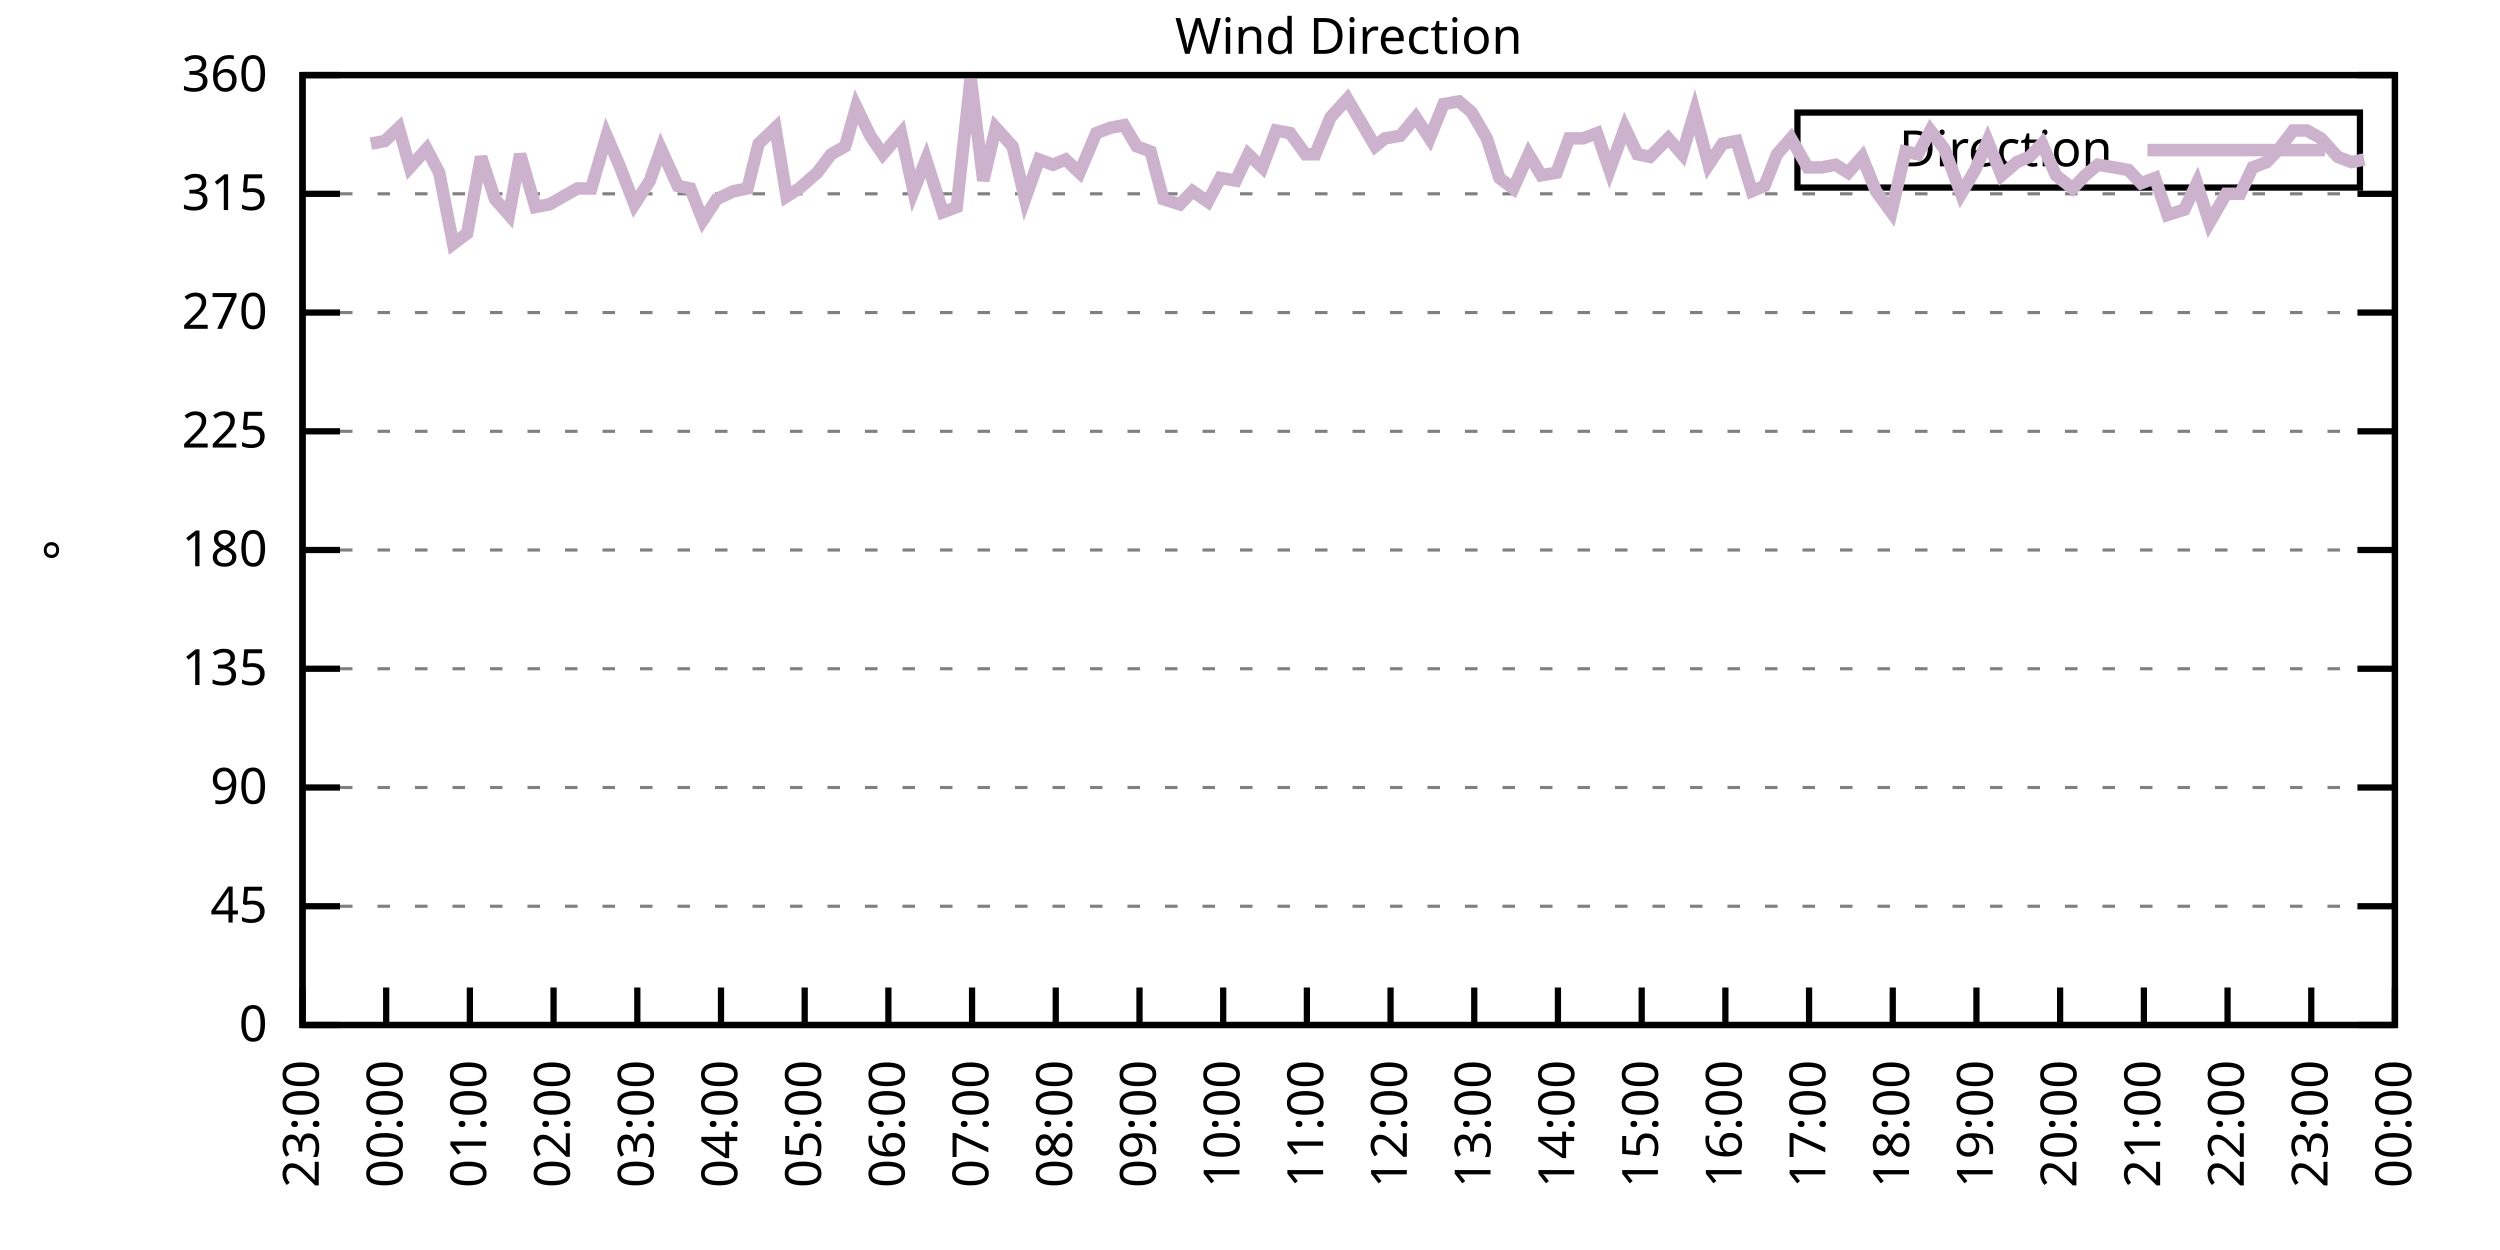
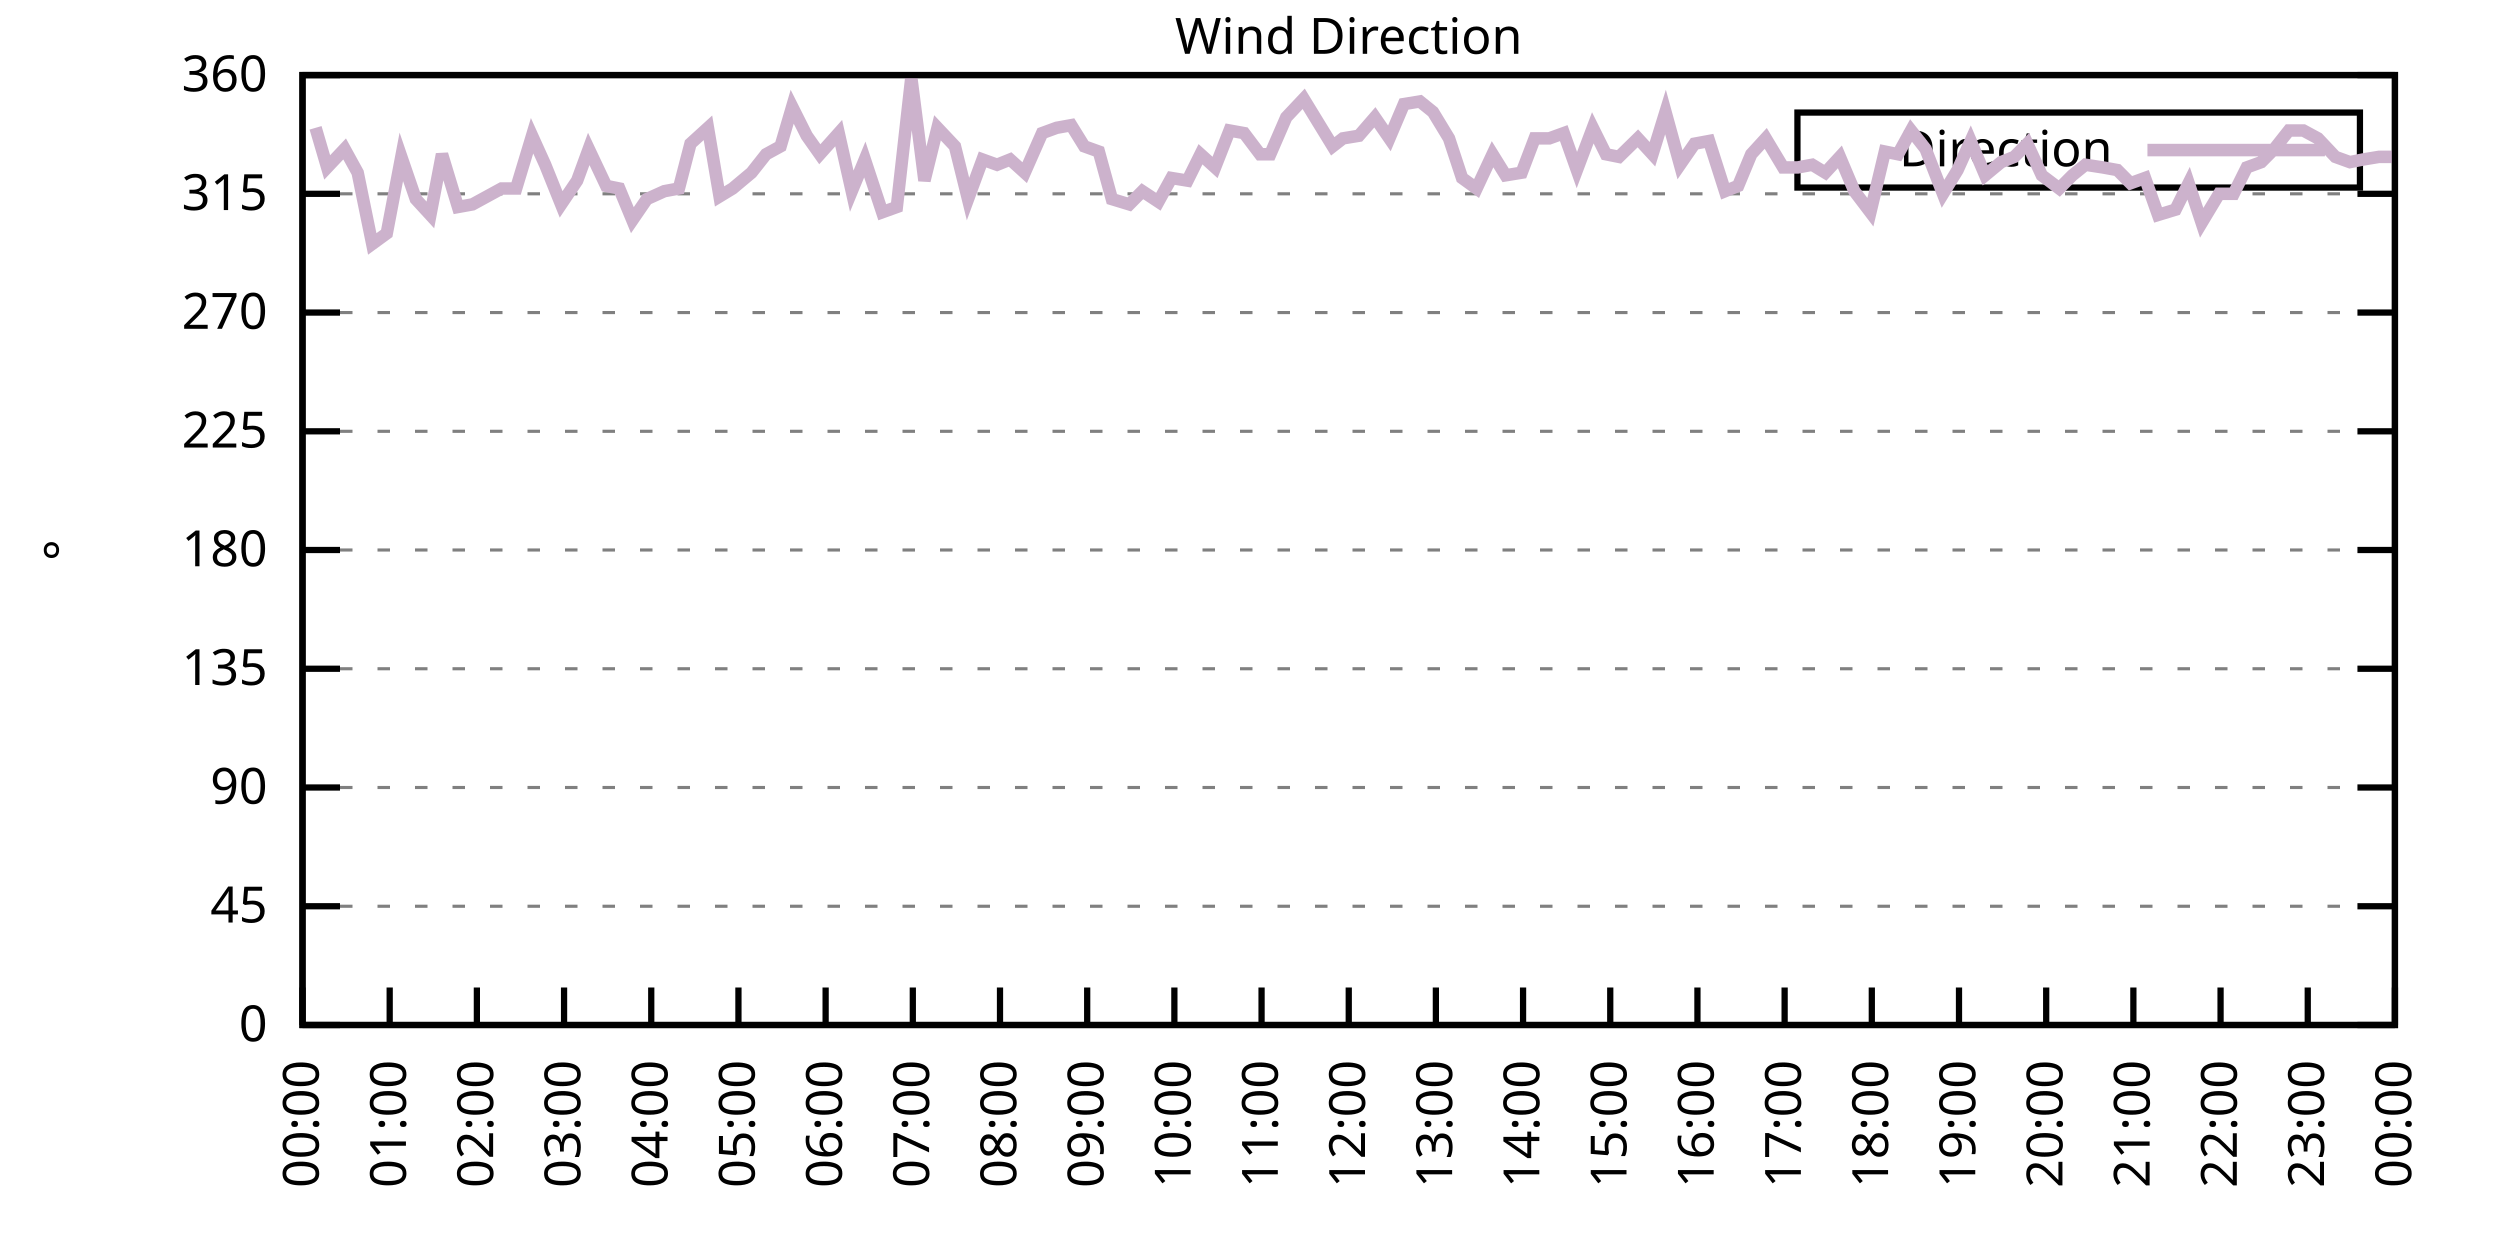
<svg xmlns="http://www.w3.org/2000/svg" xmlns:xlink="http://www.w3.org/1999/xlink" width="400" height="200" viewBox="0 0 400 200">
  <g id="gnuplot_canvas">
    <rect x="0" y="0" width="400" height="200" fill="none" />
    <defs>
      <circle id="gpDot" r="0.5" stroke-width="0.5" stroke="currentColor" />
      <path id="gpPt0" stroke-width="0.333" stroke="currentColor" d="M-1,0 h2 M0,-1 v2" />
      <path id="gpPt1" stroke-width="0.333" stroke="currentColor" d="M-1,-1 L1,1 M1,-1 L-1,1" />
      <path id="gpPt2" stroke-width="0.333" stroke="currentColor" d="M-1,0 L1,0 M0,-1 L0,1 M-1,-1 L1,1 M-1,1 L1,-1" />
      <rect id="gpPt3" stroke-width="0.333" stroke="currentColor" x="-1" y="-1" width="2" height="2" />
      <rect id="gpPt4" stroke-width="0.333" stroke="currentColor" fill="currentColor" x="-1" y="-1" width="2" height="2" />
      <circle id="gpPt5" stroke-width="0.333" stroke="currentColor" cx="0" cy="0" r="1" />
      <use xlink:href="#gpPt5" id="gpPt6" fill="currentColor" stroke="none" />
      <path id="gpPt7" stroke-width="0.333" stroke="currentColor" d="M0,-1.33 L-1.33,0.67 L1.33,0.67 z" />
      <use xlink:href="#gpPt7" id="gpPt8" fill="currentColor" stroke="none" />
      <use xlink:href="#gpPt7" id="gpPt9" stroke="currentColor" transform="rotate(180)" />
      <use xlink:href="#gpPt9" id="gpPt10" fill="currentColor" stroke="none" />
      <use xlink:href="#gpPt3" id="gpPt11" stroke="currentColor" transform="rotate(45)" />
      <use xlink:href="#gpPt11" id="gpPt12" fill="currentColor" stroke="none" />
      <path id="gpPt13" stroke-width="0.333" stroke="currentColor" d="M0,1.330 L1.265,0.411 L0.782,-1.067 L-0.782,-1.076 L-1.265,0.411 z" />
      <use xlink:href="#gpPt13" id="gpPt14" fill="currentColor" stroke="none" />
      <filter id="textbox" filterUnits="objectBoundingBox" x="0" y="0" height="1" width="1">
        <feFlood flood-color="white" flood-opacity="1" result="bgnd" />
        <feComposite in="SourceGraphic" in2="bgnd" operator="atop" />
      </filter>
      <filter id="greybox" filterUnits="objectBoundingBox" x="0" y="0" height="1" width="1">
        <feFlood flood-color="lightgrey" flood-opacity="1" result="grey" />
        <feComposite in="SourceGraphic" in2="grey" operator="atop" />
      </filter>
    </defs>
    <g fill="none" color="white" stroke="currentColor" stroke-width="1.00" stroke-linecap="butt" stroke-linejoin="miter">
</g>
    <g fill="none" color="black" stroke="currentColor" stroke-width="1.00" stroke-linecap="butt" stroke-linejoin="miter">
      <g stroke="none" shape-rendering="crispEdges">
        <polygon fill="rgb(255, 255, 255)" points="48.40,164.00 383.18,164.00 383.18,12.02 48.40,12.02 " />
      </g>
    </g>
    <g fill="none" color="black" stroke="currentColor" stroke-width="1.00" stroke-linecap="butt" stroke-linejoin="miter">
</g>
    <g fill="none" color="black" stroke="black" stroke-width="0.50" stroke-linecap="butt" stroke-linejoin="miter">
</g>
    <g fill="none" color="gray" stroke="currentColor" stroke-width="0.50" stroke-linecap="butt" stroke-linejoin="miter">
      <path stroke="gray" stroke-dasharray="2,4" class="gridline" d="M48.40,164.00 L383.19,164.00  " />
    </g>
    <g fill="none" color="gray" stroke="gray" stroke-width="1.00" stroke-linecap="butt" stroke-linejoin="miter">
</g>
    <g fill="none" color="black" stroke="currentColor" stroke-width="1.00" stroke-linecap="butt" stroke-linejoin="miter">
      <path stroke="black" d="M48.40,164.00 L54.40,164.00 M383.19,164.00 L377.19,164.00  " />
      <g transform="translate(42.80,166.60)" stroke="none" fill="black" font-family="Sans" font-size="8.00" text-anchor="end">
        <text>
          <tspan font-family="Sans"> 0</tspan>
        </text>
      </g>
    </g>
    <g fill="none" color="black" stroke="currentColor" stroke-width="1.00" stroke-linecap="butt" stroke-linejoin="miter">
</g>
    <g fill="none" color="black" stroke="black" stroke-width="0.50" stroke-linecap="butt" stroke-linejoin="miter">
</g>
    <g fill="none" color="gray" stroke="currentColor" stroke-width="0.50" stroke-linecap="butt" stroke-linejoin="miter">
      <path stroke="gray" stroke-dasharray="2,4" class="gridline" d="M48.40,145.00 L383.19,145.00  " />
    </g>
    <g fill="none" color="gray" stroke="gray" stroke-width="1.00" stroke-linecap="butt" stroke-linejoin="miter">
</g>
    <g fill="none" color="black" stroke="currentColor" stroke-width="1.00" stroke-linecap="butt" stroke-linejoin="miter">
      <path stroke="black" d="M48.40,145.00 L54.40,145.00 M383.19,145.00 L377.19,145.00  " />
      <g transform="translate(42.80,147.60)" stroke="none" fill="black" font-family="Sans" font-size="8.00" text-anchor="end">
        <text>
          <tspan font-family="Sans"> 45</tspan>
        </text>
      </g>
    </g>
    <g fill="none" color="black" stroke="currentColor" stroke-width="1.00" stroke-linecap="butt" stroke-linejoin="miter">
</g>
    <g fill="none" color="black" stroke="black" stroke-width="0.50" stroke-linecap="butt" stroke-linejoin="miter">
</g>
    <g fill="none" color="gray" stroke="currentColor" stroke-width="0.50" stroke-linecap="butt" stroke-linejoin="miter">
      <path stroke="gray" stroke-dasharray="2,4" class="gridline" d="M48.40,126.00 L383.19,126.00  " />
    </g>
    <g fill="none" color="gray" stroke="gray" stroke-width="1.00" stroke-linecap="butt" stroke-linejoin="miter">
</g>
    <g fill="none" color="black" stroke="currentColor" stroke-width="1.00" stroke-linecap="butt" stroke-linejoin="miter">
      <path stroke="black" d="M48.40,126.00 L54.40,126.00 M383.19,126.00 L377.19,126.00  " />
      <g transform="translate(42.80,128.60)" stroke="none" fill="black" font-family="Sans" font-size="8.00" text-anchor="end">
        <text>
          <tspan font-family="Sans"> 90</tspan>
        </text>
      </g>
    </g>
    <g fill="none" color="black" stroke="currentColor" stroke-width="1.00" stroke-linecap="butt" stroke-linejoin="miter">
</g>
    <g fill="none" color="black" stroke="black" stroke-width="0.50" stroke-linecap="butt" stroke-linejoin="miter">
</g>
    <g fill="none" color="gray" stroke="currentColor" stroke-width="0.50" stroke-linecap="butt" stroke-linejoin="miter">
      <path stroke="gray" stroke-dasharray="2,4" class="gridline" d="M48.40,107.00 L383.19,107.00  " />
    </g>
    <g fill="none" color="gray" stroke="gray" stroke-width="1.00" stroke-linecap="butt" stroke-linejoin="miter">
</g>
    <g fill="none" color="black" stroke="currentColor" stroke-width="1.00" stroke-linecap="butt" stroke-linejoin="miter">
      <path stroke="black" d="M48.40,107.00 L54.40,107.00 M383.19,107.00 L377.19,107.00  " />
      <g transform="translate(42.80,109.60)" stroke="none" fill="black" font-family="Sans" font-size="8.00" text-anchor="end">
        <text>
          <tspan font-family="Sans"> 135</tspan>
        </text>
      </g>
    </g>
    <g fill="none" color="black" stroke="currentColor" stroke-width="1.00" stroke-linecap="butt" stroke-linejoin="miter">
</g>
    <g fill="none" color="black" stroke="black" stroke-width="0.50" stroke-linecap="butt" stroke-linejoin="miter">
</g>
    <g fill="none" color="gray" stroke="currentColor" stroke-width="0.50" stroke-linecap="butt" stroke-linejoin="miter">
      <path stroke="gray" stroke-dasharray="2,4" class="gridline" d="M48.40,88.00 L383.19,88.00  " />
    </g>
    <g fill="none" color="gray" stroke="gray" stroke-width="1.00" stroke-linecap="butt" stroke-linejoin="miter">
</g>
    <g fill="none" color="black" stroke="currentColor" stroke-width="1.00" stroke-linecap="butt" stroke-linejoin="miter">
      <path stroke="black" d="M48.40,88.00 L54.40,88.00 M383.19,88.00 L377.19,88.00  " />
      <g transform="translate(42.80,90.60)" stroke="none" fill="black" font-family="Sans" font-size="8.00" text-anchor="end">
        <text>
          <tspan font-family="Sans"> 180</tspan>
        </text>
      </g>
    </g>
    <g fill="none" color="black" stroke="currentColor" stroke-width="1.00" stroke-linecap="butt" stroke-linejoin="miter">
</g>
    <g fill="none" color="black" stroke="black" stroke-width="0.50" stroke-linecap="butt" stroke-linejoin="miter">
</g>
    <g fill="none" color="gray" stroke="currentColor" stroke-width="0.50" stroke-linecap="butt" stroke-linejoin="miter">
      <path stroke="gray" stroke-dasharray="2,4" class="gridline" d="M48.40,69.01 L383.19,69.01  " />
    </g>
    <g fill="none" color="gray" stroke="gray" stroke-width="1.00" stroke-linecap="butt" stroke-linejoin="miter">
</g>
    <g fill="none" color="black" stroke="currentColor" stroke-width="1.00" stroke-linecap="butt" stroke-linejoin="miter">
      <path stroke="black" d="M48.40,69.01 L54.40,69.01 M383.19,69.01 L377.19,69.01  " />
      <g transform="translate(42.80,71.61)" stroke="none" fill="black" font-family="Sans" font-size="8.00" text-anchor="end">
        <text>
          <tspan font-family="Sans"> 225</tspan>
        </text>
      </g>
    </g>
    <g fill="none" color="black" stroke="currentColor" stroke-width="1.00" stroke-linecap="butt" stroke-linejoin="miter">
</g>
    <g fill="none" color="black" stroke="black" stroke-width="0.50" stroke-linecap="butt" stroke-linejoin="miter">
</g>
    <g fill="none" color="gray" stroke="currentColor" stroke-width="0.50" stroke-linecap="butt" stroke-linejoin="miter">
      <path stroke="gray" stroke-dasharray="2,4" class="gridline" d="M48.40,50.01 L383.19,50.01  " />
    </g>
    <g fill="none" color="gray" stroke="gray" stroke-width="1.00" stroke-linecap="butt" stroke-linejoin="miter">
</g>
    <g fill="none" color="black" stroke="currentColor" stroke-width="1.00" stroke-linecap="butt" stroke-linejoin="miter">
      <path stroke="black" d="M48.40,50.01 L54.40,50.01 M383.19,50.01 L377.19,50.01  " />
      <g transform="translate(42.80,52.61)" stroke="none" fill="black" font-family="Sans" font-size="8.00" text-anchor="end">
        <text>
          <tspan font-family="Sans"> 270</tspan>
        </text>
      </g>
    </g>
    <g fill="none" color="black" stroke="currentColor" stroke-width="1.00" stroke-linecap="butt" stroke-linejoin="miter">
</g>
    <g fill="none" color="black" stroke="black" stroke-width="0.50" stroke-linecap="butt" stroke-linejoin="miter">
</g>
    <g fill="none" color="gray" stroke="currentColor" stroke-width="0.50" stroke-linecap="butt" stroke-linejoin="miter">
      <path stroke="gray" stroke-dasharray="2,4" class="gridline" d="M48.40,31.01 L383.19,31.01  " />
    </g>
    <g fill="none" color="gray" stroke="gray" stroke-width="1.00" stroke-linecap="butt" stroke-linejoin="miter">
</g>
    <g fill="none" color="black" stroke="currentColor" stroke-width="1.00" stroke-linecap="butt" stroke-linejoin="miter">
      <path stroke="black" d="M48.40,31.01 L54.40,31.01 M383.19,31.01 L377.19,31.01  " />
      <g transform="translate(42.80,33.61)" stroke="none" fill="black" font-family="Sans" font-size="8.00" text-anchor="end">
        <text>
          <tspan font-family="Sans"> 315</tspan>
        </text>
      </g>
    </g>
    <g fill="none" color="black" stroke="currentColor" stroke-width="1.00" stroke-linecap="butt" stroke-linejoin="miter">
</g>
    <g fill="none" color="black" stroke="black" stroke-width="0.50" stroke-linecap="butt" stroke-linejoin="miter">
</g>
    <g fill="none" color="gray" stroke="currentColor" stroke-width="0.50" stroke-linecap="butt" stroke-linejoin="miter">
      <path stroke="gray" stroke-dasharray="2,4" class="gridline" d="M48.40,12.01 L383.19,12.01  " />
    </g>
    <g fill="none" color="gray" stroke="gray" stroke-width="1.00" stroke-linecap="butt" stroke-linejoin="miter">
</g>
    <g fill="none" color="black" stroke="currentColor" stroke-width="1.00" stroke-linecap="butt" stroke-linejoin="miter">
      <path stroke="black" d="M48.40,12.01 L54.40,12.01 M383.19,12.01 L377.19,12.01  " />
      <g transform="translate(42.80,14.61)" stroke="none" fill="black" font-family="Sans" font-size="8.00" text-anchor="end">
        <text>
          <tspan font-family="Sans"> 360</tspan>
        </text>
      </g>
    </g>
    <g fill="none" color="black" stroke="currentColor" stroke-width="1.00" stroke-linecap="butt" stroke-linejoin="miter">
      <path stroke="black" d="M48.40,164.00 L48.40,158.00  " />
      <g transform="translate(51.00,169.60) rotate(270.00)" stroke="none" fill="black" font-family="Sans" font-size="8.00" text-anchor="end">
        <text>
-           <tspan font-family="Sans">23:00</tspan>
-         </text>
-       </g>
-     </g>
-     <g fill="none" color="black" stroke="currentColor" stroke-width="1.00" stroke-linecap="butt" stroke-linejoin="miter">
-       <path stroke="black" d="M61.79,164.00 L61.79,158.00  " />
-       <g transform="translate(64.39,169.60) rotate(270.00)" stroke="none" fill="black" font-family="Sans" font-size="8.00" text-anchor="end">
-         <text>
          <tspan font-family="Sans">00:00</tspan>
        </text>
      </g>
    </g>
    <g fill="none" color="black" stroke="currentColor" stroke-width="1.00" stroke-linecap="butt" stroke-linejoin="miter">
-       <path stroke="black" d="M75.18,164.00 L75.18,158.00  " />
-       <g transform="translate(77.78,169.60) rotate(270.00)" stroke="none" fill="black" font-family="Sans" font-size="8.00" text-anchor="end">
+       <path stroke="black" d="M62.35,164.00 L62.35,158.00  " />
+       <g transform="translate(64.95,169.60) rotate(270.00)" stroke="none" fill="black" font-family="Sans" font-size="8.00" text-anchor="end">
        <text>
          <tspan font-family="Sans">01:00</tspan>
        </text>
      </g>
    </g>
    <g fill="none" color="black" stroke="currentColor" stroke-width="1.00" stroke-linecap="butt" stroke-linejoin="miter">
-       <path stroke="black" d="M88.57,164.00 L88.57,158.00  " />
-       <g transform="translate(91.17,169.60) rotate(270.00)" stroke="none" fill="black" font-family="Sans" font-size="8.00" text-anchor="end">
+       <path stroke="black" d="M76.30,164.00 L76.30,158.00  " />
+       <g transform="translate(78.90,169.60) rotate(270.00)" stroke="none" fill="black" font-family="Sans" font-size="8.00" text-anchor="end">
        <text>
          <tspan font-family="Sans">02:00</tspan>
        </text>
      </g>
    </g>
    <g fill="none" color="black" stroke="currentColor" stroke-width="1.00" stroke-linecap="butt" stroke-linejoin="miter">
-       <path stroke="black" d="M101.97,164.00 L101.97,158.00  " />
-       <g transform="translate(104.57,169.60) rotate(270.00)" stroke="none" fill="black" font-family="Sans" font-size="8.00" text-anchor="end">
+       <path stroke="black" d="M90.25,164.00 L90.25,158.00  " />
+       <g transform="translate(92.85,169.60) rotate(270.00)" stroke="none" fill="black" font-family="Sans" font-size="8.00" text-anchor="end">
        <text>
          <tspan font-family="Sans">03:00</tspan>
        </text>
      </g>
    </g>
    <g fill="none" color="black" stroke="currentColor" stroke-width="1.00" stroke-linecap="butt" stroke-linejoin="miter">
-       <path stroke="black" d="M115.36,164.00 L115.36,158.00  " />
-       <g transform="translate(117.96,169.60) rotate(270.00)" stroke="none" fill="black" font-family="Sans" font-size="8.00" text-anchor="end">
+       <path stroke="black" d="M104.20,164.00 L104.20,158.00  " />
+       <g transform="translate(106.80,169.60) rotate(270.00)" stroke="none" fill="black" font-family="Sans" font-size="8.00" text-anchor="end">
        <text>
          <tspan font-family="Sans">04:00</tspan>
        </text>
      </g>
    </g>
    <g fill="none" color="black" stroke="currentColor" stroke-width="1.00" stroke-linecap="butt" stroke-linejoin="miter">
-       <path stroke="black" d="M128.75,164.00 L128.75,158.00  " />
-       <g transform="translate(131.35,169.60) rotate(270.00)" stroke="none" fill="black" font-family="Sans" font-size="8.00" text-anchor="end">
+       <path stroke="black" d="M118.15,164.00 L118.15,158.00  " />
+       <g transform="translate(120.75,169.60) rotate(270.00)" stroke="none" fill="black" font-family="Sans" font-size="8.00" text-anchor="end">
        <text>
          <tspan font-family="Sans">05:00</tspan>
        </text>
      </g>
    </g>
    <g fill="none" color="black" stroke="currentColor" stroke-width="1.00" stroke-linecap="butt" stroke-linejoin="miter">
-       <path stroke="black" d="M142.14,164.00 L142.14,158.00  " />
-       <g transform="translate(144.74,169.60) rotate(270.00)" stroke="none" fill="black" font-family="Sans" font-size="8.00" text-anchor="end">
+       <path stroke="black" d="M132.10,164.00 L132.10,158.00  " />
+       <g transform="translate(134.70,169.60) rotate(270.00)" stroke="none" fill="black" font-family="Sans" font-size="8.00" text-anchor="end">
        <text>
          <tspan font-family="Sans">06:00</tspan>
        </text>
      </g>
    </g>
    <g fill="none" color="black" stroke="currentColor" stroke-width="1.00" stroke-linecap="butt" stroke-linejoin="miter">
-       <path stroke="black" d="M155.53,164.00 L155.53,158.00  " />
-       <g transform="translate(158.13,169.60) rotate(270.00)" stroke="none" fill="black" font-family="Sans" font-size="8.00" text-anchor="end">
+       <path stroke="black" d="M146.05,164.00 L146.05,158.00  " />
+       <g transform="translate(148.65,169.60) rotate(270.00)" stroke="none" fill="black" font-family="Sans" font-size="8.00" text-anchor="end">
        <text>
          <tspan font-family="Sans">07:00</tspan>
        </text>
      </g>
    </g>
    <g fill="none" color="black" stroke="currentColor" stroke-width="1.00" stroke-linecap="butt" stroke-linejoin="miter">
-       <path stroke="black" d="M168.92,164.00 L168.92,158.00  " />
-       <g transform="translate(171.52,169.60) rotate(270.00)" stroke="none" fill="black" font-family="Sans" font-size="8.00" text-anchor="end">
+       <path stroke="black" d="M160.00,164.00 L160.00,158.00  " />
+       <g transform="translate(162.60,169.60) rotate(270.00)" stroke="none" fill="black" font-family="Sans" font-size="8.00" text-anchor="end">
        <text>
          <tspan font-family="Sans">08:00</tspan>
        </text>
      </g>
    </g>
    <g fill="none" color="black" stroke="currentColor" stroke-width="1.00" stroke-linecap="butt" stroke-linejoin="miter">
-       <path stroke="black" d="M182.32,164.00 L182.32,158.00  " />
-       <g transform="translate(184.92,169.60) rotate(270.00)" stroke="none" fill="black" font-family="Sans" font-size="8.00" text-anchor="end">
+       <path stroke="black" d="M173.95,164.00 L173.95,158.00  " />
+       <g transform="translate(176.55,169.60) rotate(270.00)" stroke="none" fill="black" font-family="Sans" font-size="8.00" text-anchor="end">
        <text>
          <tspan font-family="Sans">09:00</tspan>
        </text>
      </g>
    </g>
    <g fill="none" color="black" stroke="currentColor" stroke-width="1.00" stroke-linecap="butt" stroke-linejoin="miter">
-       <path stroke="black" d="M195.71,164.00 L195.71,158.00  " />
-       <g transform="translate(198.31,169.60) rotate(270.00)" stroke="none" fill="black" font-family="Sans" font-size="8.00" text-anchor="end">
+       <path stroke="black" d="M187.90,164.00 L187.90,158.00  " />
+       <g transform="translate(190.50,169.60) rotate(270.00)" stroke="none" fill="black" font-family="Sans" font-size="8.00" text-anchor="end">
        <text>
          <tspan font-family="Sans">10:00</tspan>
        </text>
      </g>
    </g>
    <g fill="none" color="black" stroke="currentColor" stroke-width="1.00" stroke-linecap="butt" stroke-linejoin="miter">
-       <path stroke="black" d="M209.10,164.00 L209.10,158.00  " />
-       <g transform="translate(211.70,169.60) rotate(270.00)" stroke="none" fill="black" font-family="Sans" font-size="8.00" text-anchor="end">
+       <path stroke="black" d="M201.85,164.00 L201.85,158.00  " />
+       <g transform="translate(204.45,169.60) rotate(270.00)" stroke="none" fill="black" font-family="Sans" font-size="8.00" text-anchor="end">
        <text>
          <tspan font-family="Sans">11:00</tspan>
        </text>
      </g>
    </g>
    <g fill="none" color="black" stroke="currentColor" stroke-width="1.00" stroke-linecap="butt" stroke-linejoin="miter">
-       <path stroke="black" d="M222.49,164.00 L222.49,158.00  " />
-       <g transform="translate(225.09,169.60) rotate(270.00)" stroke="none" fill="black" font-family="Sans" font-size="8.00" text-anchor="end">
+       <path stroke="black" d="M215.80,164.00 L215.80,158.00  " />
+       <g transform="translate(218.40,169.60) rotate(270.00)" stroke="none" fill="black" font-family="Sans" font-size="8.00" text-anchor="end">
        <text>
          <tspan font-family="Sans">12:00</tspan>
        </text>
      </g>
    </g>
    <g fill="none" color="black" stroke="currentColor" stroke-width="1.00" stroke-linecap="butt" stroke-linejoin="miter">
-       <path stroke="black" d="M235.88,164.00 L235.88,158.00  " />
-       <g transform="translate(238.48,169.60) rotate(270.00)" stroke="none" fill="black" font-family="Sans" font-size="8.00" text-anchor="end">
+       <path stroke="black" d="M229.74,164.00 L229.74,158.00  " />
+       <g transform="translate(232.34,169.60) rotate(270.00)" stroke="none" fill="black" font-family="Sans" font-size="8.00" text-anchor="end">
        <text>
          <tspan font-family="Sans">13:00</tspan>
        </text>
      </g>
    </g>
    <g fill="none" color="black" stroke="currentColor" stroke-width="1.00" stroke-linecap="butt" stroke-linejoin="miter">
-       <path stroke="black" d="M249.27,164.00 L249.27,158.00  " />
-       <g transform="translate(251.87,169.60) rotate(270.00)" stroke="none" fill="black" font-family="Sans" font-size="8.00" text-anchor="end">
+       <path stroke="black" d="M243.69,164.00 L243.69,158.00  " />
+       <g transform="translate(246.29,169.60) rotate(270.00)" stroke="none" fill="black" font-family="Sans" font-size="8.00" text-anchor="end">
        <text>
          <tspan font-family="Sans">14:00</tspan>
        </text>
      </g>
    </g>
    <g fill="none" color="black" stroke="currentColor" stroke-width="1.00" stroke-linecap="butt" stroke-linejoin="miter">
-       <path stroke="black" d="M262.67,164.00 L262.67,158.00  " />
-       <g transform="translate(265.27,169.60) rotate(270.00)" stroke="none" fill="black" font-family="Sans" font-size="8.00" text-anchor="end">
+       <path stroke="black" d="M257.64,164.00 L257.64,158.00  " />
+       <g transform="translate(260.24,169.60) rotate(270.00)" stroke="none" fill="black" font-family="Sans" font-size="8.00" text-anchor="end">
        <text>
          <tspan font-family="Sans">15:00</tspan>
        </text>
      </g>
    </g>
    <g fill="none" color="black" stroke="currentColor" stroke-width="1.00" stroke-linecap="butt" stroke-linejoin="miter">
-       <path stroke="black" d="M276.06,164.00 L276.06,158.00  " />
-       <g transform="translate(278.66,169.60) rotate(270.00)" stroke="none" fill="black" font-family="Sans" font-size="8.00" text-anchor="end">
+       <path stroke="black" d="M271.59,164.00 L271.59,158.00  " />
+       <g transform="translate(274.19,169.60) rotate(270.00)" stroke="none" fill="black" font-family="Sans" font-size="8.00" text-anchor="end">
        <text>
          <tspan font-family="Sans">16:00</tspan>
        </text>
      </g>
    </g>
    <g fill="none" color="black" stroke="currentColor" stroke-width="1.00" stroke-linecap="butt" stroke-linejoin="miter">
-       <path stroke="black" d="M289.45,164.00 L289.45,158.00  " />
-       <g transform="translate(292.05,169.60) rotate(270.00)" stroke="none" fill="black" font-family="Sans" font-size="8.00" text-anchor="end">
+       <path stroke="black" d="M285.54,164.00 L285.54,158.00  " />
+       <g transform="translate(288.14,169.60) rotate(270.00)" stroke="none" fill="black" font-family="Sans" font-size="8.00" text-anchor="end">
        <text>
          <tspan font-family="Sans">17:00</tspan>
        </text>
      </g>
    </g>
    <g fill="none" color="black" stroke="currentColor" stroke-width="1.00" stroke-linecap="butt" stroke-linejoin="miter">
-       <path stroke="black" d="M302.84,164.00 L302.84,158.00  " />
-       <g transform="translate(305.44,169.60) rotate(270.00)" stroke="none" fill="black" font-family="Sans" font-size="8.00" text-anchor="end">
+       <path stroke="black" d="M299.49,164.00 L299.49,158.00  " />
+       <g transform="translate(302.09,169.60) rotate(270.00)" stroke="none" fill="black" font-family="Sans" font-size="8.00" text-anchor="end">
        <text>
          <tspan font-family="Sans">18:00</tspan>
        </text>
      </g>
    </g>
    <g fill="none" color="black" stroke="currentColor" stroke-width="1.00" stroke-linecap="butt" stroke-linejoin="miter">
-       <path stroke="black" d="M316.23,164.00 L316.23,158.00  " />
-       <g transform="translate(318.83,169.60) rotate(270.00)" stroke="none" fill="black" font-family="Sans" font-size="8.00" text-anchor="end">
+       <path stroke="black" d="M313.44,164.00 L313.44,158.00  " />
+       <g transform="translate(316.04,169.60) rotate(270.00)" stroke="none" fill="black" font-family="Sans" font-size="8.00" text-anchor="end">
        <text>
          <tspan font-family="Sans">19:00</tspan>
        </text>
      </g>
    </g>
    <g fill="none" color="black" stroke="currentColor" stroke-width="1.00" stroke-linecap="butt" stroke-linejoin="miter">
-       <path stroke="black" d="M329.62,164.00 L329.62,158.00  " />
-       <g transform="translate(332.22,169.60) rotate(270.00)" stroke="none" fill="black" font-family="Sans" font-size="8.00" text-anchor="end">
+       <path stroke="black" d="M327.39,164.00 L327.39,158.00  " />
+       <g transform="translate(329.99,169.60) rotate(270.00)" stroke="none" fill="black" font-family="Sans" font-size="8.00" text-anchor="end">
        <text>
          <tspan font-family="Sans">20:00</tspan>
        </text>
      </g>
    </g>
    <g fill="none" color="black" stroke="currentColor" stroke-width="1.00" stroke-linecap="butt" stroke-linejoin="miter">
-       <path stroke="black" d="M343.02,164.00 L343.02,158.00  " />
-       <g transform="translate(345.62,169.60) rotate(270.00)" stroke="none" fill="black" font-family="Sans" font-size="8.00" text-anchor="end">
+       <path stroke="black" d="M341.34,164.00 L341.34,158.00  " />
+       <g transform="translate(343.94,169.60) rotate(270.00)" stroke="none" fill="black" font-family="Sans" font-size="8.00" text-anchor="end">
        <text>
          <tspan font-family="Sans">21:00</tspan>
        </text>
      </g>
    </g>
    <g fill="none" color="black" stroke="currentColor" stroke-width="1.00" stroke-linecap="butt" stroke-linejoin="miter">
-       <path stroke="black" d="M356.41,164.00 L356.41,158.00  " />
-       <g transform="translate(359.01,169.60) rotate(270.00)" stroke="none" fill="black" font-family="Sans" font-size="8.00" text-anchor="end">
+       <path stroke="black" d="M355.29,164.00 L355.29,158.00  " />
+       <g transform="translate(357.89,169.60) rotate(270.00)" stroke="none" fill="black" font-family="Sans" font-size="8.00" text-anchor="end">
        <text>
          <tspan font-family="Sans">22:00</tspan>
        </text>
      </g>
    </g>
    <g fill="none" color="black" stroke="currentColor" stroke-width="1.00" stroke-linecap="butt" stroke-linejoin="miter">
-       <path stroke="black" d="M369.80,164.00 L369.80,158.00  " />
-       <g transform="translate(372.40,169.60) rotate(270.00)" stroke="none" fill="black" font-family="Sans" font-size="8.00" text-anchor="end">
+       <path stroke="black" d="M369.24,164.00 L369.24,158.00  " />
+       <g transform="translate(371.84,169.60) rotate(270.00)" stroke="none" fill="black" font-family="Sans" font-size="8.00" text-anchor="end">
        <text>
          <tspan font-family="Sans">23:00</tspan>
        </text>
      </g>
    </g>
    <g fill="none" color="black" stroke="currentColor" stroke-width="1.00" stroke-linecap="butt" stroke-linejoin="miter">
      <path stroke="black" d="M383.19,164.00 L383.19,158.00  " />
      <g transform="translate(385.79,169.60) rotate(270.00)" stroke="none" fill="black" font-family="Sans" font-size="8.00" text-anchor="end">
        <text>
          <tspan font-family="Sans">00:00</tspan>
        </text>
      </g>
    </g>
    <g fill="none" color="black" stroke="currentColor" stroke-width="1.00" stroke-linecap="butt" stroke-linejoin="miter">
</g>
    <g fill="none" color="black" stroke="currentColor" stroke-width="1.00" stroke-linecap="butt" stroke-linejoin="miter">
      <path stroke="black" d="M48.40,12.01 L48.40,164.00 L383.19,164.00 L383.19,12.01 L48.40,12.01 Z  " />
    </g>
    <g fill="none" color="black" stroke="currentColor" stroke-width="1.00" stroke-linecap="butt" stroke-linejoin="miter">
</g>
    <g fill="none" color="black" stroke="currentColor" stroke-width="1.00" stroke-linecap="butt" stroke-linejoin="miter">
      <path stroke="black" d="M287.59,30.01 L287.59,18.01 L377.59,18.01 L377.59,30.01 L287.59,30.01 Z  " />
    </g>
    <g id="Wind_direction_plot_1">
      <g fill="none" color="white" stroke="black" stroke-width="2.00" stroke-linecap="butt" stroke-linejoin="miter">
</g>
      <g fill="none" color="black" stroke="currentColor" stroke-width="2.00" stroke-linecap="butt" stroke-linejoin="miter">
        <g transform="translate(337.99,26.61)" stroke="none" fill="black" font-family="Sans" font-size="8.00" text-anchor="end">
          <text>
            <tspan font-family="Sans">Direction</tspan>
          </text>
        </g>
      </g>
      <g fill="none" color="black" stroke="currentColor" stroke-width="2.00" stroke-linecap="butt" stroke-linejoin="miter">
-         <path stroke="rgb(204, 178, 204)" d="M343.59,24.01 L371.99,24.01 M59.34,22.99 L61.57,22.56 L63.80,20.45 L65.59,26.79 L68.26,23.83 L70.27,27.63   L72.50,39.03 L74.74,37.34 L76.97,25.10 L79.20,31.85 L81.43,34.39 L83.22,24.68 L85.67,33.12 L87.91,32.70   L92.37,30.16 L94.60,30.16 L97.06,21.72 L99.06,26.36 L101.52,32.70 L103.98,28.90 L105.76,23.83 L108.44,29.74   L110.45,30.16 L112.46,35.23 L114.69,31.85 L117.37,30.59 L119.60,30.16 L121.38,22.99 L124.06,20.45 L125.85,31.43   L127.86,30.16 L130.76,27.63 L132.99,24.68 L135.22,23.41 L137.01,17.08 L139.24,21.72 L141.25,24.68 L144.15,21.30   L146.16,30.59 L148.17,25.52 L150.85,33.96 L153.08,33.12 L155.31,12.43 L157.32,28.90 L159.33,20.45 L162.01,23.41   L164.01,31.85 L166.25,25.52 L168.48,26.36 L170.49,25.52 L172.72,27.63 L175.40,21.30 L177.63,20.45 L179.86,20.03   L181.87,23.41 L184.10,24.25 L186.11,31.85 L188.79,32.70 L190.80,30.59 L193.25,32.28 L195.26,28.48 L197.72,28.90   L199.73,24.68 L201.96,26.79 L204.19,20.88 L206.42,21.30 L208.88,24.68 L210.44,24.68 L212.89,18.77 L215.57,15.81   L217.80,19.61 L220.04,23.41 L221.60,22.14 L224.05,21.72 L226.51,18.77 L228.74,22.14 L230.97,16.65 L233.43,16.23   L235.44,17.92 L237.89,22.14 L239.90,28.48 L242.13,30.16 L244.59,24.68 L246.60,28.05 L249.05,27.63 L251.06,22.14   L253.29,22.14 L255.52,21.30 L257.53,27.21 L259.99,20.45 L262.00,24.68 L264.00,25.10 L266.91,22.14 L269.14,24.68   L271.15,17.92 L273.38,26.36 L275.61,22.99 L277.84,22.56 L280.30,30.59 L282.31,29.74 L284.32,24.68 L286.55,22.14   L289.23,26.79 L291.46,26.79 L293.69,26.36 L295.70,27.63 L297.93,25.10 L300.16,30.59 L302.62,33.96 L304.85,24.25   L306.86,24.68 L308.87,20.88 L311.10,23.83 L313.78,31.01 L316.01,27.21 L318.02,22.56 L320.25,28.05 L322.70,25.94   L324.71,25.10 L326.72,22.99 L328.95,28.05 L331.63,30.16 L333.64,28.05 L335.65,26.36 L338.33,26.79 L340.56,27.21   L342.57,29.32 L344.80,28.48 L346.81,34.39 L349.49,33.54 L351.50,29.32 L353.51,35.65 L356.18,31.01 L358.42,31.01   L360.42,26.79 L362.66,25.94 L364.66,23.83 L366.90,20.88 L369.13,20.88 L371.36,22.14 L374.04,25.10 L376.27,25.94   L378.28,25.52  " />
+         <path stroke="rgb(204, 178, 204)" d="M343.59,24.01 L371.99,24.01 M50.49,20.45 L52.35,26.79 L55.14,23.83 L57.23,27.63 L59.56,39.03 L61.88,37.34   L64.21,25.10 L66.53,31.85 L68.86,34.39 L70.72,24.68 L73.28,33.12 L75.60,32.70 L80.25,30.16 L82.58,30.16   L85.13,21.72 L87.23,26.36 L89.78,32.70 L92.34,28.90 L94.20,23.83 L96.99,29.74 L99.08,30.16 L101.18,35.23   L103.50,31.85 L106.29,30.59 L108.62,30.16 L110.48,22.99 L113.27,20.45 L115.13,31.43 L117.22,30.16 L120.24,27.63   L122.57,24.68 L124.89,23.41 L126.75,17.08 L129.08,21.72 L131.17,24.68 L134.19,21.30 L136.28,30.59 L138.37,25.52   L141.16,33.96 L143.49,33.12 L145.81,12.43 L147.91,28.90 L150.00,20.45 L152.79,23.41 L154.88,31.85 L157.21,25.52   L159.53,26.36 L161.62,25.52 L163.95,27.63 L166.74,21.30 L169.06,20.45 L171.39,20.03 L173.48,23.41 L175.81,24.25   L177.90,31.85 L180.69,32.70 L182.78,30.59 L185.34,32.28 L187.43,28.48 L189.99,28.90 L192.08,24.68 L194.41,26.79   L196.73,20.88 L199.06,21.30 L201.61,24.68 L203.24,24.68 L205.80,18.77 L208.59,15.81 L210.91,19.61 L213.24,23.41   L214.87,22.14 L217.42,21.72 L219.98,18.77 L222.30,22.14 L224.63,16.65 L227.19,16.23 L229.28,17.92 L231.84,22.14   L233.93,28.48 L236.25,30.16 L238.81,24.68 L240.90,28.05 L243.46,27.63 L245.55,22.14 L247.88,22.14 L250.20,21.30   L252.30,27.21 L254.85,20.45 L256.95,24.68 L259.04,25.10 L262.06,22.14 L264.39,24.68 L266.48,17.92 L268.80,26.36   L271.13,22.99 L273.45,22.56 L276.01,30.59 L278.10,29.74 L280.20,24.68 L282.52,22.14 L285.31,26.79 L287.64,26.79   L289.96,26.36 L292.05,27.63 L294.38,25.10 L296.70,30.59 L299.26,33.96 L301.58,24.25 L303.68,24.68 L305.77,20.88   L308.09,23.83 L310.88,31.01 L313.21,27.21 L315.30,22.56 L317.63,28.05 L320.18,25.94 L322.28,25.10 L324.37,22.99   L326.69,28.05 L329.48,30.16 L331.58,28.05 L333.67,26.36 L336.46,26.79 L338.78,27.21 L340.88,29.32 L343.20,28.48   L345.29,34.39 L348.08,33.54 L350.18,29.32 L352.27,35.65 L355.06,31.01 L357.38,31.01 L359.48,26.79 L361.80,25.94   L363.89,23.83 L366.22,20.88 L368.54,20.88 L370.87,22.14 L373.66,25.10 L375.98,25.94 L378.08,25.52 L380.63,25.10   L382.73,25.10  " />
      </g>
    </g>
    <g fill="none" color="black" stroke="currentColor" stroke-width="2.00" stroke-linecap="butt" stroke-linejoin="miter">
</g>
    <g fill="none" color="black" stroke="black" stroke-width="1.00" stroke-linecap="butt" stroke-linejoin="miter">
</g>
    <g fill="none" color="black" stroke="currentColor" stroke-width="1.00" stroke-linecap="butt" stroke-linejoin="miter">
      <path stroke="black" d="M48.40,12.01 L48.40,164.00 L383.19,164.00 L383.19,12.01 L48.40,12.01 Z  " />
      <g transform="translate(12.80,88.01) rotate(270.00)" stroke="none" fill="black" font-family="Sans" font-size="8.00" text-anchor="middle">
        <text>
          <tspan font-family="Sans">°</tspan>
        </text>
      </g>
    </g>
    <g fill="none" color="black" stroke="currentColor" stroke-width="1.00" stroke-linecap="butt" stroke-linejoin="miter">
</g>
    <g fill="none" color="black" stroke="currentColor" stroke-width="1.00" stroke-linecap="butt" stroke-linejoin="miter">
      <g transform="translate(215.79,8.61)" stroke="none" fill="black" font-family="Sans" font-size="8.00" text-anchor="middle">
        <text>
          <tspan font-family="Sans">Wind Direction</tspan>
        </text>
      </g>
    </g>
    <g fill="none" color="black" stroke="currentColor" stroke-width="1.00" stroke-linecap="butt" stroke-linejoin="miter">
</g>
  </g>
</svg>
